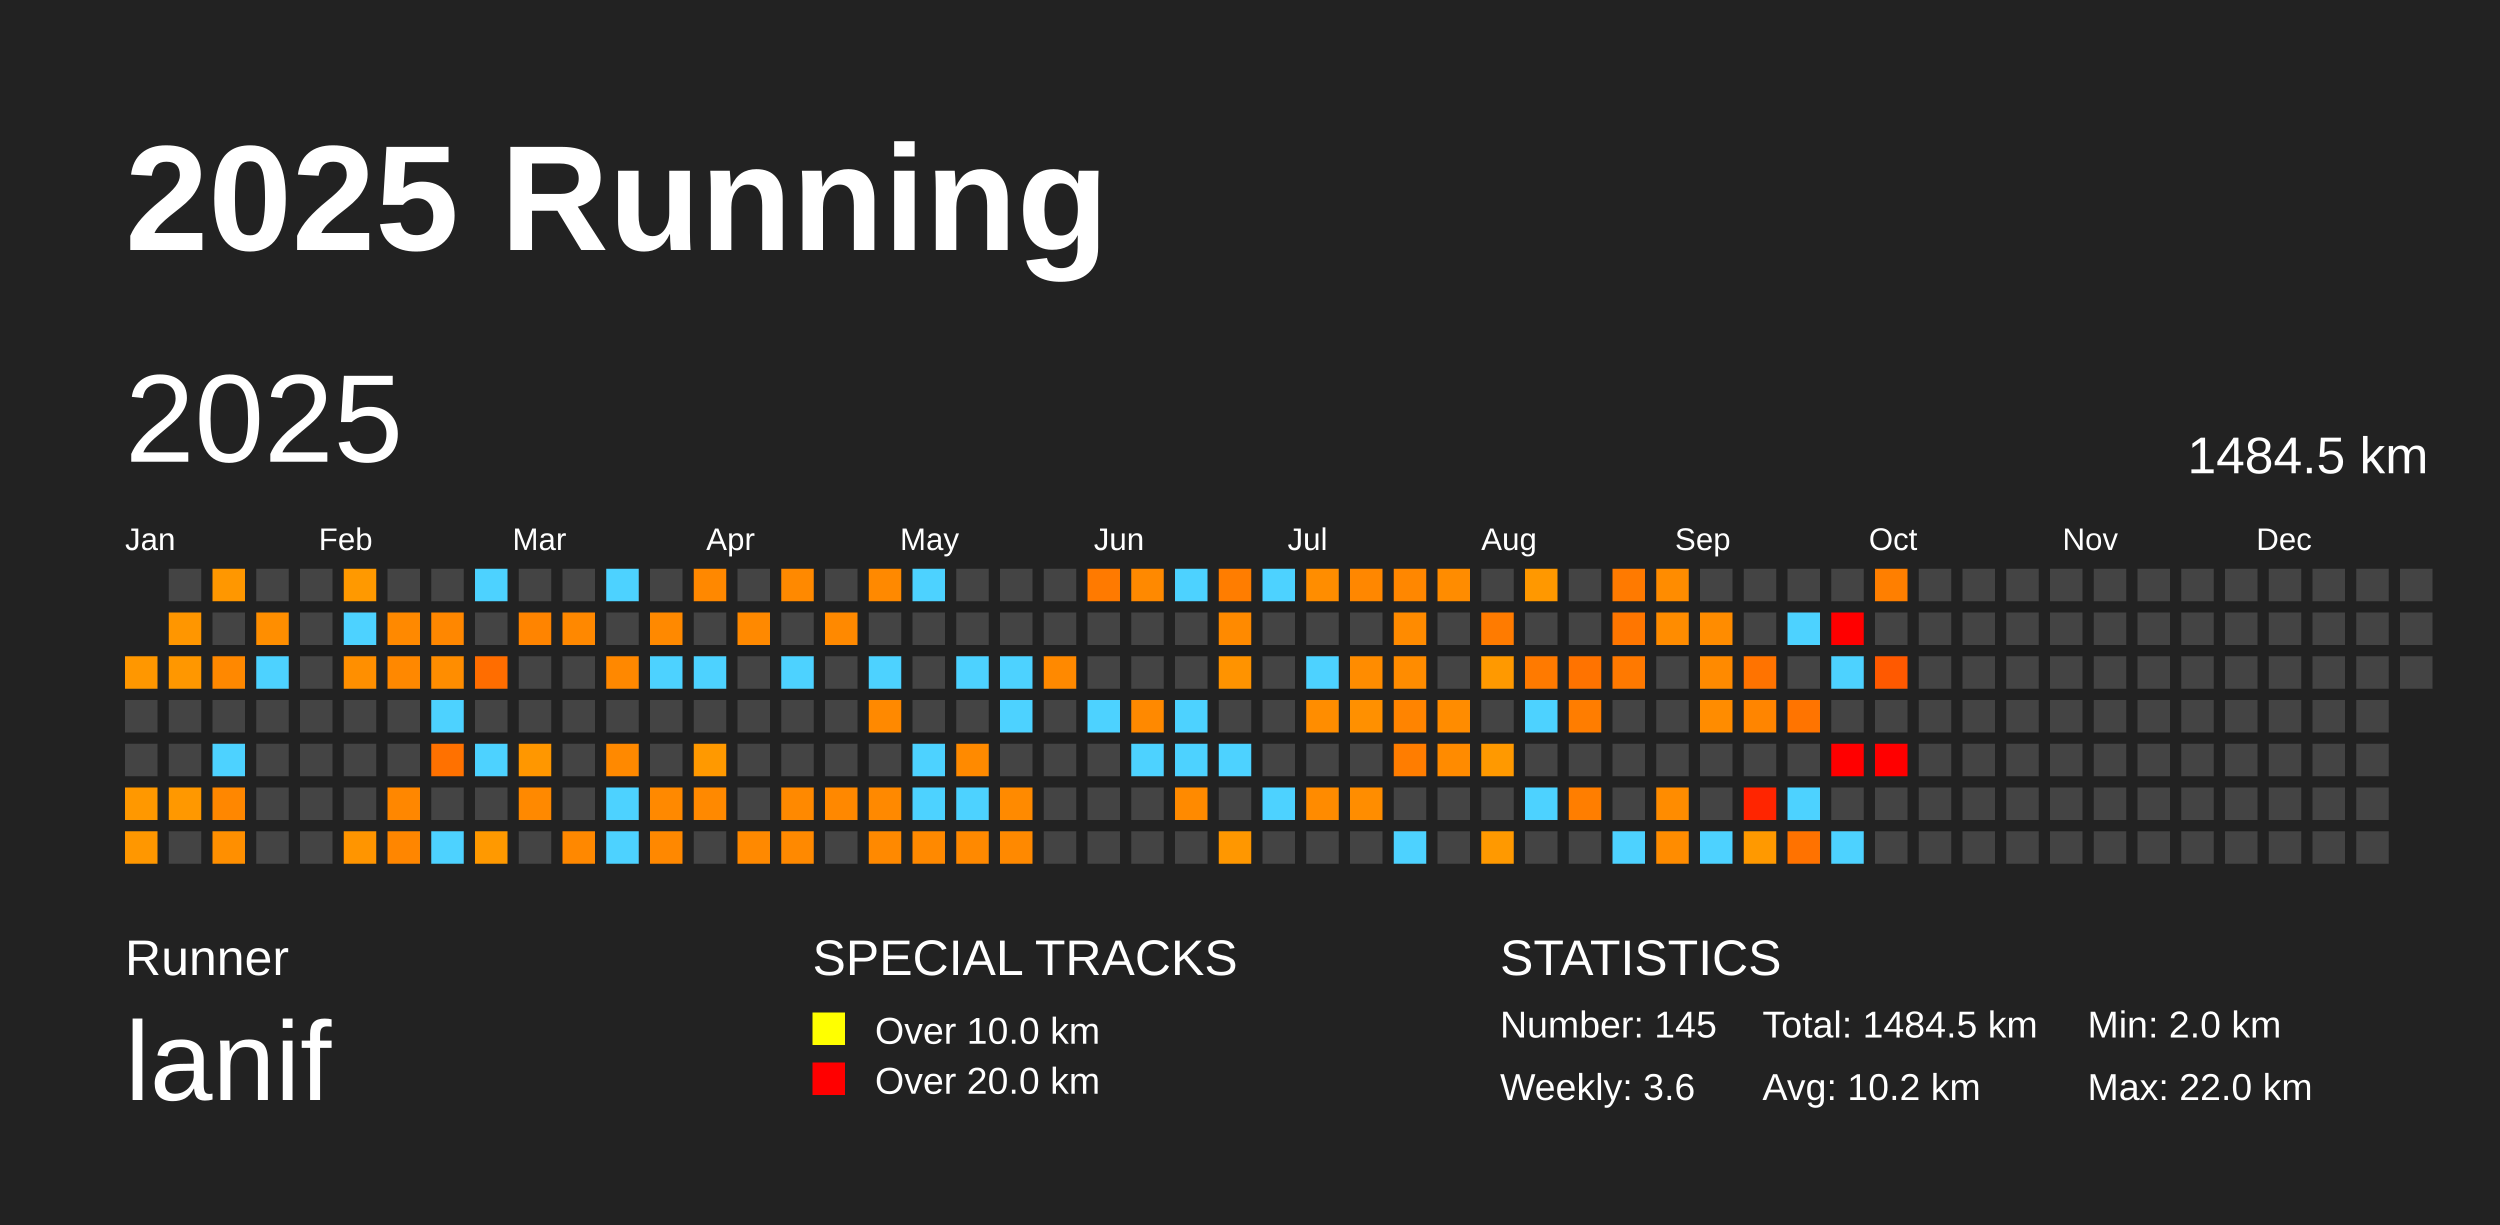
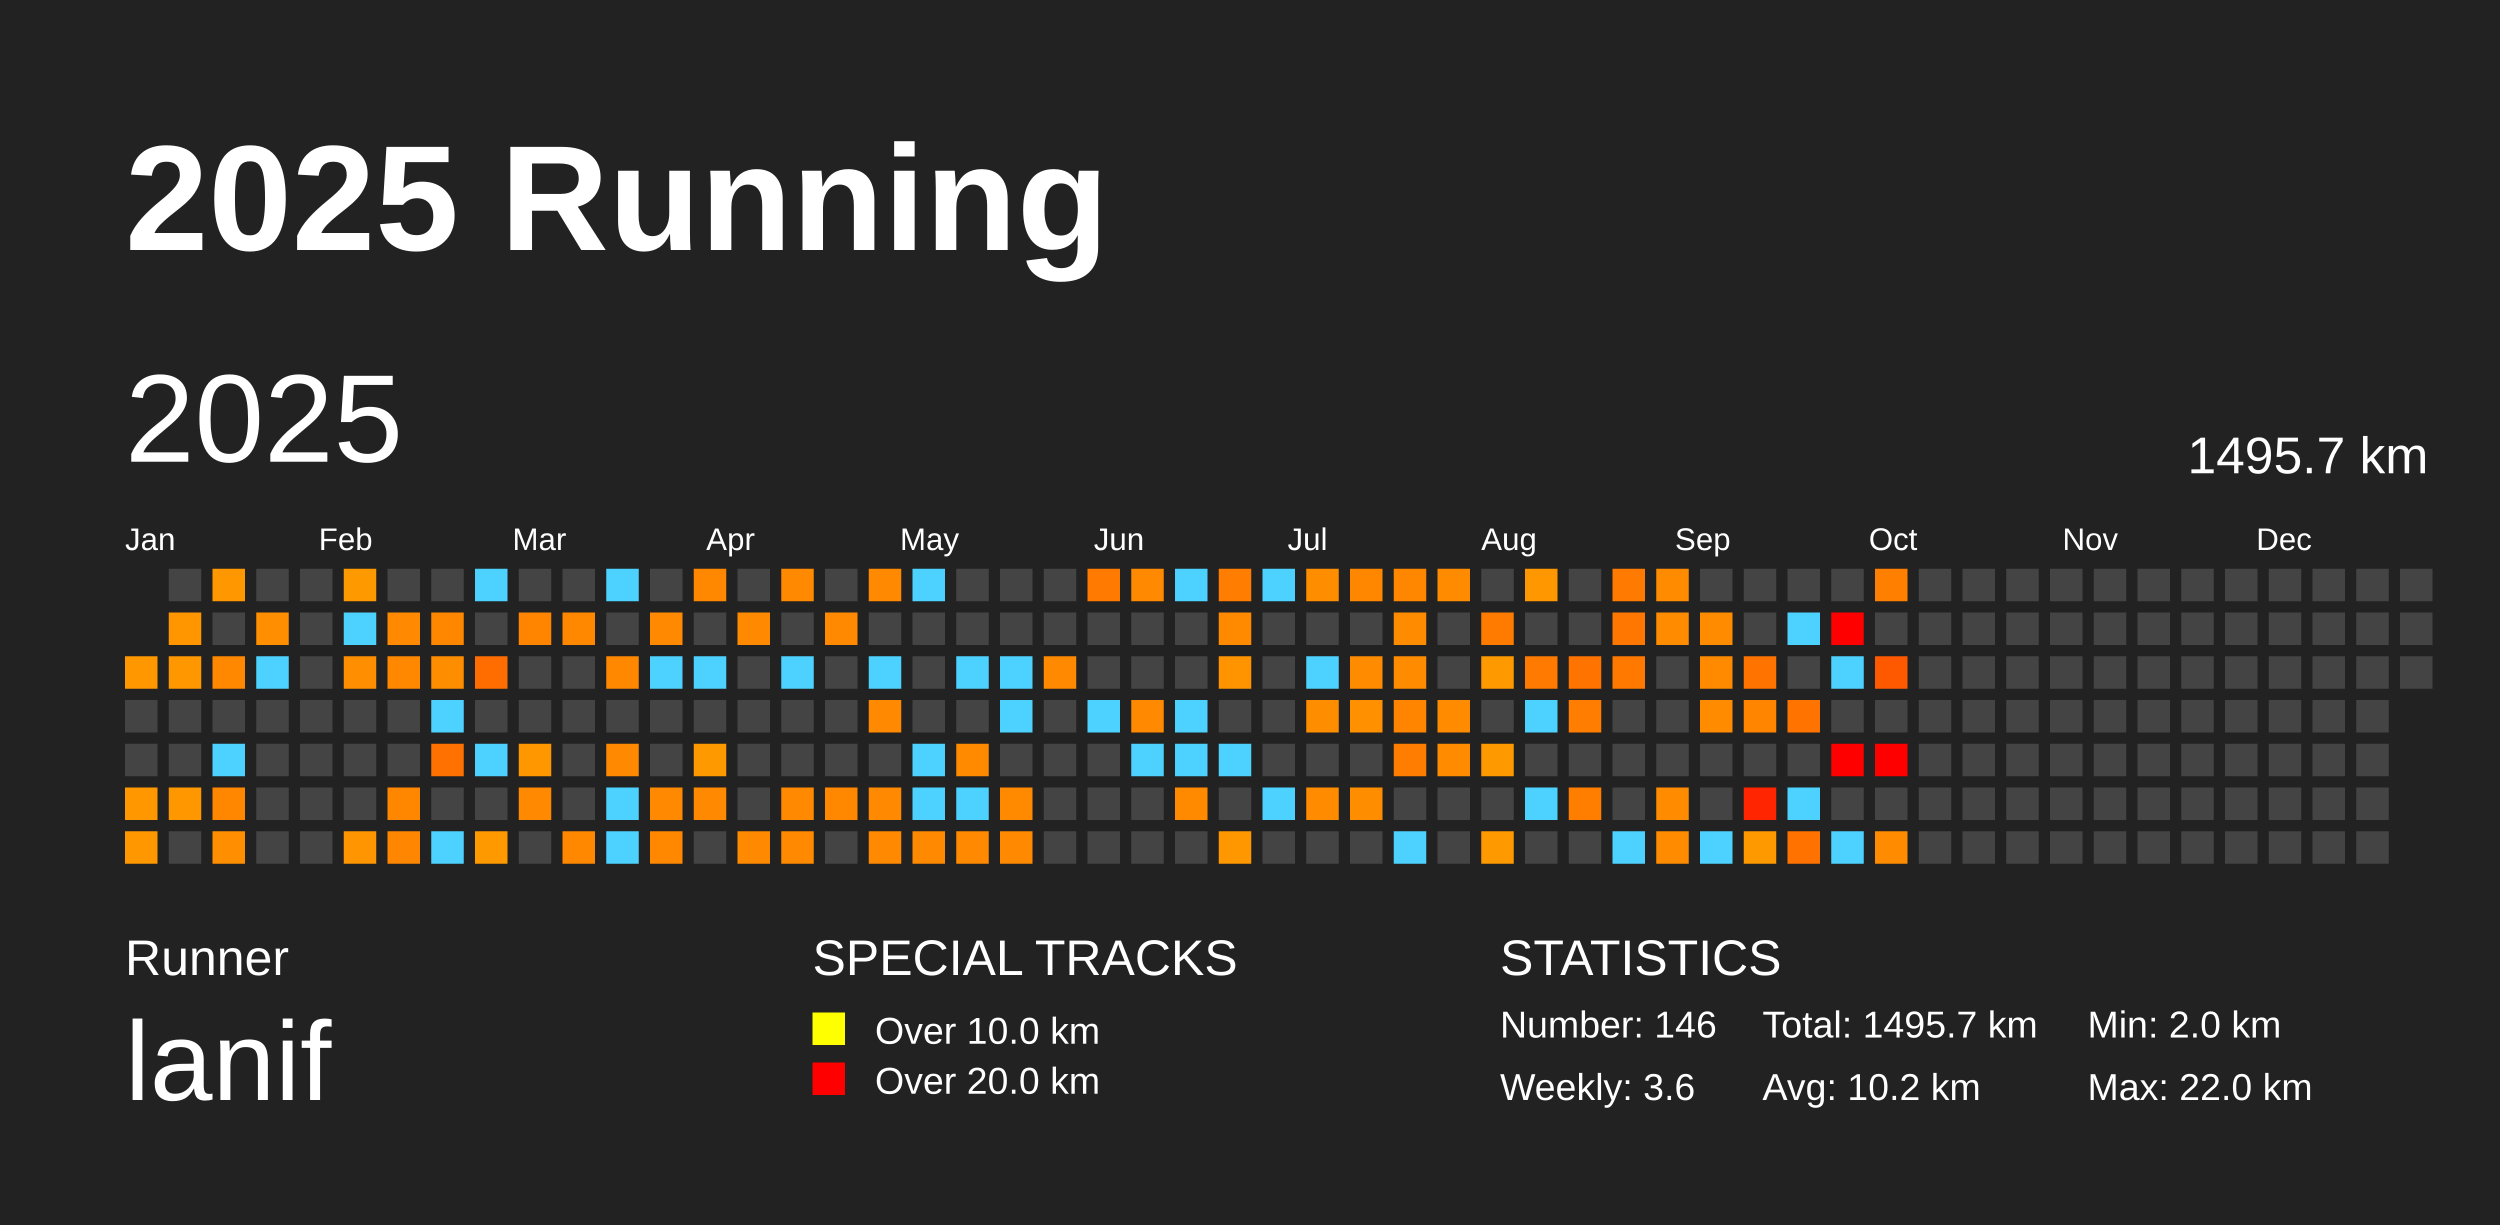
<svg xmlns="http://www.w3.org/2000/svg" baseProfile="full" height="98mm" version="1.1" viewBox="0,0,200,98" width="200mm">
  <defs />
  <rect fill="#222222" height="98" width="200" x="0" y="0" />
  <text fill="#FFFFFF" style="font-size:12px; font-family:Arial; font-weight:bold;" x="10" y="20">2025 Running</text>
  <text fill="#FFFFFF" style="font-size:4px; font-family:Arial" x="10" y="78">Runner</text>
  <text fill="#FFFFFF" style="font-size:9px; font-family:Arial" x="10" y="88">lanif</text>
  <text fill="#FFFFFF" style="font-size:4px; font-family:Arial" x="65" y="78">SPECIAL TRACKS</text>
  <rect fill="yellow" height="2.6" width="2.6" x="65" y="81" />
  <text fill="#FFFFFF" style="font-size:3px; font-family:Arial" x="70" y="83.5">Over 10.0 km</text>
  <rect fill="red" height="2.6" width="2.6" x="65" y="85" />
  <text fill="#FFFFFF" style="font-size:3px; font-family:Arial" x="70" y="87.5">Over 20.0 km</text>
  <text fill="#FFFFFF" style="font-size:4px; font-family:Arial" x="120" y="78">STATISTICS</text>
-   <text fill="#FFFFFF" style="font-size:3px; font-family:Arial" x="120" y="83">Number: 145</text>
+   <text fill="#FFFFFF" style="font-size:3px; font-family:Arial" x="120" y="83">Number: 146</text>
  <text fill="#FFFFFF" style="font-size:3px; font-family:Arial" x="120" y="88">Weekly: 3.6</text>
-   <text fill="#FFFFFF" style="font-size:3px; font-family:Arial" x="141" y="83">Total: 1484.5 km</text>
+   <text fill="#FFFFFF" style="font-size:3px; font-family:Arial" x="141" y="83">Total: 1495.7 km</text>
  <text fill="#FFFFFF" style="font-size:3px; font-family:Arial" x="141" y="88">Avg: 10.2 km</text>
  <text fill="#FFFFFF" style="font-size:3px; font-family:Arial" x="167" y="83">Min: 2.0 km</text>
  <text fill="#FFFFFF" style="font-size:3px; font-family:Arial" x="167" y="88">Max: 22.0 km</text>
  <text dominant-baseline="hanging" fill="#FFFFFF" style="font-size:10.0px; font-family:Arial;" x="10" y="30">2025</text>
-   <text dominant-baseline="hanging" fill="#FFFFFF" style="font-size:4.125px; font-family:Arial;" x="175" y="35">1484.5 km</text>
+   <text dominant-baseline="hanging" fill="#FFFFFF" style="font-size:4.125px; font-family:Arial;" x="175" y="35">1495.7 km</text>
  <text fill="#FFFFFF" style="font-size:2.5px; font-family:Arial" x="10.0" y="44">Jan</text>
  <text fill="#FFFFFF" style="font-size:2.5px; font-family:Arial" x="25.5" y="44">Feb</text>
  <text fill="#FFFFFF" style="font-size:2.5px; font-family:Arial" x="41.0" y="44">Mar</text>
  <text fill="#FFFFFF" style="font-size:2.5px; font-family:Arial" x="56.5" y="44">Apr</text>
  <text fill="#FFFFFF" style="font-size:2.5px; font-family:Arial" x="72.0" y="44">May</text>
  <text fill="#FFFFFF" style="font-size:2.5px; font-family:Arial" x="87.5" y="44">Jun</text>
  <text fill="#FFFFFF" style="font-size:2.5px; font-family:Arial" x="103.0" y="44">Jul</text>
  <text fill="#FFFFFF" style="font-size:2.5px; font-family:Arial" x="118.5" y="44">Aug</text>
  <text fill="#FFFFFF" style="font-size:2.5px; font-family:Arial" x="134.0" y="44">Sep</text>
  <text fill="#FFFFFF" style="font-size:2.5px; font-family:Arial" x="149.5" y="44">Oct</text>
  <text fill="#FFFFFF" style="font-size:2.5px; font-family:Arial" x="165.0" y="44">Nov</text>
  <text fill="#FFFFFF" style="font-size:2.5px; font-family:Arial" x="180.5" y="44">Dec</text>
  <rect fill="#ff9700" height="2.6" width="2.6" x="10.0" y="52.5" />
  <rect fill="#444444" height="2.6" width="2.6" x="10.0" y="56.0" />
  <rect fill="#444444" height="2.6" width="2.6" x="10.0" y="59.5" />
  <rect fill="#ff9800" height="2.6" width="2.6" x="10.0" y="63.0" />
  <rect fill="#ff9700" height="2.6" width="2.6" x="10.0" y="66.5" />
  <rect fill="#444444" height="2.6" width="2.6" x="13.5" y="45.5" />
  <rect fill="#ff9600" height="2.6" width="2.6" x="13.5" y="49.0" />
  <rect fill="#ff9700" height="2.6" width="2.6" x="13.5" y="52.5" />
  <rect fill="#444444" height="2.6" width="2.6" x="13.5" y="56.0" />
  <rect fill="#444444" height="2.6" width="2.6" x="13.5" y="59.5" />
  <rect fill="#ff9800" height="2.6" width="2.6" x="13.5" y="63.0" />
  <rect fill="#444444" height="2.6" width="2.6" x="13.5" y="66.5" />
  <rect fill="#ff9700" height="2.6" width="2.6" x="17.0" y="45.5" />
  <rect fill="#444444" height="2.6" width="2.6" x="17.0" y="49.0" />
  <rect fill="#ff8800" height="2.6" width="2.6" x="17.0" y="52.5" />
  <rect fill="#444444" height="2.6" width="2.6" x="17.0" y="56.0" />
  <rect fill="#4dd2ff" height="2.6" width="2.6" x="17.0" y="59.5" />
  <rect fill="#ff8700" height="2.6" width="2.6" x="17.0" y="63.0" />
  <rect fill="#ff8f00" height="2.6" width="2.6" x="17.0" y="66.5" />
  <rect fill="#444444" height="2.6" width="2.6" x="20.5" y="45.5" />
  <rect fill="#ff8e00" height="2.6" width="2.6" x="20.5" y="49.0" />
  <rect fill="#4dd2ff" height="2.6" width="2.6" x="20.5" y="52.5" />
  <rect fill="#444444" height="2.6" width="2.6" x="20.5" y="56.0" />
  <rect fill="#444444" height="2.6" width="2.6" x="20.5" y="59.5" />
  <rect fill="#444444" height="2.6" width="2.6" x="20.5" y="63.0" />
  <rect fill="#444444" height="2.6" width="2.6" x="20.5" y="66.5" />
  <rect fill="#444444" height="2.6" width="2.6" x="24.0" y="45.5" />
  <rect fill="#444444" height="2.6" width="2.6" x="24.0" y="49.0" />
  <rect fill="#444444" height="2.6" width="2.6" x="24.0" y="52.5" />
  <rect fill="#444444" height="2.6" width="2.6" x="24.0" y="56.0" />
  <rect fill="#444444" height="2.6" width="2.6" x="24.0" y="59.5" />
  <rect fill="#444444" height="2.6" width="2.6" x="24.0" y="63.0" />
  <rect fill="#444444" height="2.6" width="2.6" x="24.0" y="66.5" />
  <rect fill="#ff9900" height="2.6" width="2.6" x="27.5" y="45.5" />
  <rect fill="#4dd2ff" height="2.6" width="2.6" x="27.5" y="49.0" />
  <rect fill="#ff8f00" height="2.6" width="2.6" x="27.5" y="52.5" />
  <rect fill="#444444" height="2.6" width="2.6" x="27.5" y="56.0" />
  <rect fill="#444444" height="2.6" width="2.6" x="27.5" y="59.5" />
  <rect fill="#444444" height="2.6" width="2.6" x="27.5" y="63.0" />
  <rect fill="#ff9500" height="2.6" width="2.6" x="27.5" y="66.5" />
  <rect fill="#444444" height="2.6" width="2.6" x="31.0" y="45.5" />
  <rect fill="#ff8900" height="2.6" width="2.6" x="31.0" y="49.0" />
  <rect fill="#ff8800" height="2.6" width="2.6" x="31.0" y="52.5" />
  <rect fill="#444444" height="2.6" width="2.6" x="31.0" y="56.0" />
  <rect fill="#444444" height="2.6" width="2.6" x="31.0" y="59.5" />
  <rect fill="#ff8700" height="2.6" width="2.6" x="31.0" y="63.0" />
  <rect fill="#ff8600" height="2.6" width="2.6" x="31.0" y="66.5" />
  <rect fill="#444444" height="2.6" width="2.6" x="34.5" y="45.5" />
  <rect fill="#ff8700" height="2.6" width="2.6" x="34.5" y="49.0" />
  <rect fill="#ff8d00" height="2.6" width="2.6" x="34.5" y="52.5" />
  <rect fill="#4dd2ff" height="2.6" width="2.6" x="34.5" y="56.0" />
  <rect fill="#ff7100" height="2.6" width="2.6" x="34.5" y="59.5" />
  <rect fill="#444444" height="2.6" width="2.6" x="34.5" y="63.0" />
  <rect fill="#4dd2ff" height="2.6" width="2.6" x="34.5" y="66.5" />
  <rect fill="#4dd2ff" height="2.6" width="2.6" x="38.0" y="45.5" />
  <rect fill="#444444" height="2.6" width="2.6" x="38.0" y="49.0" />
  <rect fill="#ff6d00" height="2.6" width="2.6" x="38.0" y="52.5" />
  <rect fill="#444444" height="2.6" width="2.6" x="38.0" y="56.0" />
  <rect fill="#4dd2ff" height="2.6" width="2.6" x="38.0" y="59.5" />
  <rect fill="#444444" height="2.6" width="2.6" x="38.0" y="63.0" />
  <rect fill="#ff9900" height="2.6" width="2.6" x="38.0" y="66.5" />
  <rect fill="#444444" height="2.6" width="2.6" x="41.5" y="45.5" />
  <rect fill="#ff8400" height="2.6" width="2.6" x="41.5" y="49.0" />
  <rect fill="#444444" height="2.6" width="2.6" x="41.5" y="52.5" />
  <rect fill="#444444" height="2.6" width="2.6" x="41.5" y="56.0" />
  <rect fill="#ff9700" height="2.6" width="2.6" x="41.5" y="59.5" />
  <rect fill="#ff8900" height="2.6" width="2.6" x="41.5" y="63.0" />
  <rect fill="#444444" height="2.6" width="2.6" x="41.5" y="66.5" />
  <rect fill="#444444" height="2.6" width="2.6" x="45.0" y="45.5" />
  <rect fill="#ff8800" height="2.6" width="2.6" x="45.0" y="49.0" />
  <rect fill="#444444" height="2.6" width="2.6" x="45.0" y="52.5" />
  <rect fill="#444444" height="2.6" width="2.6" x="45.0" y="56.0" />
  <rect fill="#444444" height="2.6" width="2.6" x="45.0" y="59.5" />
  <rect fill="#444444" height="2.6" width="2.6" x="45.0" y="63.0" />
  <rect fill="#ff8800" height="2.6" width="2.6" x="45.0" y="66.5" />
  <rect fill="#4dd2ff" height="2.6" width="2.6" x="48.5" y="45.5" />
  <rect fill="#444444" height="2.6" width="2.6" x="48.5" y="49.0" />
  <rect fill="#ff8800" height="2.6" width="2.6" x="48.5" y="52.5" />
  <rect fill="#444444" height="2.6" width="2.6" x="48.5" y="56.0" />
  <rect fill="#ff8900" height="2.6" width="2.6" x="48.5" y="59.5" />
  <rect fill="#4dd2ff" height="2.6" width="2.6" x="48.5" y="63.0" />
  <rect fill="#4dd2ff" height="2.6" width="2.6" x="48.5" y="66.5" />
  <rect fill="#444444" height="2.6" width="2.6" x="52.0" y="45.5" />
  <rect fill="#ff8900" height="2.6" width="2.6" x="52.0" y="49.0" />
  <rect fill="#4dd2ff" height="2.6" width="2.6" x="52.0" y="52.5" />
  <rect fill="#444444" height="2.6" width="2.6" x="52.0" y="56.0" />
  <rect fill="#444444" height="2.6" width="2.6" x="52.0" y="59.5" />
  <rect fill="#ff8900" height="2.6" width="2.6" x="52.0" y="63.0" />
  <rect fill="#ff8800" height="2.6" width="2.6" x="52.0" y="66.5" />
  <rect fill="#ff8800" height="2.6" width="2.6" x="55.5" y="45.5" />
  <rect fill="#444444" height="2.6" width="2.6" x="55.5" y="49.0" />
  <rect fill="#4dd2ff" height="2.6" width="2.6" x="55.5" y="52.5" />
  <rect fill="#444444" height="2.6" width="2.6" x="55.5" y="56.0" />
  <rect fill="#ff9900" height="2.6" width="2.6" x="55.5" y="59.5" />
  <rect fill="#ff8900" height="2.6" width="2.6" x="55.5" y="63.0" />
  <rect fill="#444444" height="2.6" width="2.6" x="55.5" y="66.5" />
  <rect fill="#444444" height="2.6" width="2.6" x="59.0" y="45.5" />
  <rect fill="#ff8900" height="2.6" width="2.6" x="59.0" y="49.0" />
  <rect fill="#444444" height="2.6" width="2.6" x="59.0" y="52.5" />
  <rect fill="#444444" height="2.6" width="2.6" x="59.0" y="56.0" />
  <rect fill="#444444" height="2.6" width="2.6" x="59.0" y="59.5" />
  <rect fill="#444444" height="2.6" width="2.6" x="59.0" y="63.0" />
  <rect fill="#ff8900" height="2.6" width="2.6" x="59.0" y="66.5" />
  <rect fill="#ff8900" height="2.6" width="2.6" x="62.5" y="45.5" />
  <rect fill="#444444" height="2.6" width="2.6" x="62.5" y="49.0" />
  <rect fill="#4dd2ff" height="2.6" width="2.6" x="62.5" y="52.5" />
  <rect fill="#444444" height="2.6" width="2.6" x="62.5" y="56.0" />
  <rect fill="#444444" height="2.6" width="2.6" x="62.5" y="59.5" />
  <rect fill="#ff8900" height="2.6" width="2.6" x="62.5" y="63.0" />
  <rect fill="#ff8900" height="2.6" width="2.6" x="62.5" y="66.5" />
  <rect fill="#444444" height="2.6" width="2.6" x="66.0" y="45.5" />
  <rect fill="#ff8900" height="2.6" width="2.6" x="66.0" y="49.0" />
  <rect fill="#444444" height="2.6" width="2.6" x="66.0" y="52.5" />
  <rect fill="#444444" height="2.6" width="2.6" x="66.0" y="56.0" />
  <rect fill="#444444" height="2.6" width="2.6" x="66.0" y="59.5" />
  <rect fill="#ff8800" height="2.6" width="2.6" x="66.0" y="63.0" />
  <rect fill="#444444" height="2.6" width="2.6" x="66.0" y="66.5" />
  <rect fill="#ff8900" height="2.6" width="2.6" x="69.5" y="45.5" />
  <rect fill="#444444" height="2.6" width="2.6" x="69.5" y="49.0" />
  <rect fill="#4dd2ff" height="2.6" width="2.6" x="69.5" y="52.5" />
  <rect fill="#ff8900" height="2.6" width="2.6" x="69.5" y="56.0" />
  <rect fill="#444444" height="2.6" width="2.6" x="69.5" y="59.5" />
  <rect fill="#ff8900" height="2.6" width="2.6" x="69.5" y="63.0" />
  <rect fill="#ff8900" height="2.6" width="2.6" x="69.5" y="66.5" />
  <rect fill="#4dd2ff" height="2.6" width="2.6" x="73.0" y="45.5" />
  <rect fill="#444444" height="2.6" width="2.6" x="73.0" y="49.0" />
  <rect fill="#444444" height="2.6" width="2.6" x="73.0" y="52.5" />
  <rect fill="#444444" height="2.6" width="2.6" x="73.0" y="56.0" />
  <rect fill="#4dd2ff" height="2.6" width="2.6" x="73.0" y="59.5" />
  <rect fill="#4dd2ff" height="2.6" width="2.6" x="73.0" y="63.0" />
  <rect fill="#ff8900" height="2.6" width="2.6" x="73.0" y="66.5" />
  <rect fill="#444444" height="2.6" width="2.6" x="76.5" y="45.5" />
  <rect fill="#444444" height="2.6" width="2.6" x="76.5" y="49.0" />
  <rect fill="#4dd2ff" height="2.6" width="2.6" x="76.5" y="52.5" />
  <rect fill="#444444" height="2.6" width="2.6" x="76.5" y="56.0" />
  <rect fill="#ff8a00" height="2.6" width="2.6" x="76.5" y="59.5" />
  <rect fill="#4dd2ff" height="2.6" width="2.6" x="76.5" y="63.0" />
  <rect fill="#ff8900" height="2.6" width="2.6" x="76.5" y="66.5" />
  <rect fill="#444444" height="2.6" width="2.6" x="80.0" y="45.5" />
  <rect fill="#444444" height="2.6" width="2.6" x="80.0" y="49.0" />
  <rect fill="#4dd2ff" height="2.6" width="2.6" x="80.0" y="52.5" />
  <rect fill="#4dd2ff" height="2.6" width="2.6" x="80.0" y="56.0" />
  <rect fill="#444444" height="2.6" width="2.6" x="80.0" y="59.5" />
  <rect fill="#ff8a00" height="2.6" width="2.6" x="80.0" y="63.0" />
  <rect fill="#ff8900" height="2.6" width="2.6" x="80.0" y="66.5" />
  <rect fill="#444444" height="2.6" width="2.6" x="83.5" y="45.5" />
  <rect fill="#444444" height="2.6" width="2.6" x="83.5" y="49.0" />
  <rect fill="#ff8900" height="2.6" width="2.6" x="83.5" y="52.5" />
  <rect fill="#444444" height="2.6" width="2.6" x="83.5" y="56.0" />
  <rect fill="#444444" height="2.6" width="2.6" x="83.5" y="59.5" />
  <rect fill="#444444" height="2.6" width="2.6" x="83.5" y="63.0" />
  <rect fill="#444444" height="2.6" width="2.6" x="83.5" y="66.5" />
  <rect fill="#ff7a00" height="2.6" width="2.6" x="87.0" y="45.5" />
  <rect fill="#444444" height="2.6" width="2.6" x="87.0" y="49.0" />
  <rect fill="#444444" height="2.6" width="2.6" x="87.0" y="52.5" />
  <rect fill="#4dd2ff" height="2.6" width="2.6" x="87.0" y="56.0" />
  <rect fill="#444444" height="2.6" width="2.6" x="87.0" y="59.5" />
  <rect fill="#444444" height="2.6" width="2.6" x="87.0" y="63.0" />
  <rect fill="#444444" height="2.6" width="2.6" x="87.0" y="66.5" />
  <rect fill="#ff8900" height="2.6" width="2.6" x="90.5" y="45.5" />
  <rect fill="#444444" height="2.6" width="2.6" x="90.5" y="49.0" />
  <rect fill="#444444" height="2.6" width="2.6" x="90.5" y="52.5" />
  <rect fill="#ff8900" height="2.6" width="2.6" x="90.5" y="56.0" />
  <rect fill="#4dd2ff" height="2.6" width="2.6" x="90.5" y="59.5" />
  <rect fill="#444444" height="2.6" width="2.6" x="90.5" y="63.0" />
  <rect fill="#444444" height="2.6" width="2.6" x="90.5" y="66.5" />
  <rect fill="#4dd2ff" height="2.6" width="2.6" x="94.0" y="45.5" />
  <rect fill="#444444" height="2.6" width="2.6" x="94.0" y="49.0" />
  <rect fill="#444444" height="2.6" width="2.6" x="94.0" y="52.5" />
  <rect fill="#4dd2ff" height="2.6" width="2.6" x="94.0" y="56.0" />
  <rect fill="#4dd2ff" height="2.6" width="2.6" x="94.0" y="59.5" />
  <rect fill="#ff8a00" height="2.6" width="2.6" x="94.0" y="63.0" />
  <rect fill="#444444" height="2.6" width="2.6" x="94.0" y="66.5" />
  <rect fill="#ff7d00" height="2.6" width="2.6" x="97.5" y="45.5" />
  <rect fill="#ff8a00" height="2.6" width="2.6" x="97.5" y="49.0" />
  <rect fill="#ff9300" height="2.6" width="2.6" x="97.5" y="52.5" />
  <rect fill="#444444" height="2.6" width="2.6" x="97.5" y="56.0" />
  <rect fill="#4dd2ff" height="2.6" width="2.6" x="97.5" y="59.5" />
  <rect fill="#444444" height="2.6" width="2.6" x="97.5" y="63.0" />
  <rect fill="#ff9700" height="2.6" width="2.6" x="97.5" y="66.5" />
  <rect fill="#4dd2ff" height="2.6" width="2.6" x="101.0" y="45.5" />
  <rect fill="#444444" height="2.6" width="2.6" x="101.0" y="49.0" />
  <rect fill="#444444" height="2.6" width="2.6" x="101.0" y="52.5" />
  <rect fill="#444444" height="2.6" width="2.6" x="101.0" y="56.0" />
  <rect fill="#444444" height="2.6" width="2.6" x="101.0" y="59.5" />
  <rect fill="#4dd2ff" height="2.6" width="2.6" x="101.0" y="63.0" />
  <rect fill="#444444" height="2.6" width="2.6" x="101.0" y="66.5" />
  <rect fill="#ff8d00" height="2.6" width="2.6" x="104.5" y="45.5" />
  <rect fill="#444444" height="2.6" width="2.6" x="104.5" y="49.0" />
  <rect fill="#4dd2ff" height="2.6" width="2.6" x="104.5" y="52.5" />
  <rect fill="#ff8d00" height="2.6" width="2.6" x="104.5" y="56.0" />
  <rect fill="#444444" height="2.6" width="2.6" x="104.5" y="59.5" />
  <rect fill="#ff8b00" height="2.6" width="2.6" x="104.5" y="63.0" />
  <rect fill="#444444" height="2.6" width="2.6" x="104.5" y="66.5" />
  <rect fill="#ff8700" height="2.6" width="2.6" x="108.0" y="45.5" />
  <rect fill="#444444" height="2.6" width="2.6" x="108.0" y="49.0" />
  <rect fill="#ff8c00" height="2.6" width="2.6" x="108.0" y="52.5" />
  <rect fill="#ff9000" height="2.6" width="2.6" x="108.0" y="56.0" />
  <rect fill="#444444" height="2.6" width="2.6" x="108.0" y="59.5" />
  <rect fill="#ff8d00" height="2.6" width="2.6" x="108.0" y="63.0" />
  <rect fill="#444444" height="2.6" width="2.6" x="108.0" y="66.5" />
  <rect fill="#ff8700" height="2.6" width="2.6" x="111.5" y="45.5" />
  <rect fill="#ff8b00" height="2.6" width="2.6" x="111.5" y="49.0" />
  <rect fill="#ff8c00" height="2.6" width="2.6" x="111.5" y="52.5" />
  <rect fill="#ff8400" height="2.6" width="2.6" x="111.5" y="56.0" />
  <rect fill="#ff7d00" height="2.6" width="2.6" x="111.5" y="59.5" />
  <rect fill="#444444" height="2.6" width="2.6" x="111.5" y="63.0" />
  <rect fill="#4dd2ff" height="2.6" width="2.6" x="111.5" y="66.5" />
  <rect fill="#ff8c00" height="2.6" width="2.6" x="115.0" y="45.5" />
  <rect fill="#444444" height="2.6" width="2.6" x="115.0" y="49.0" />
  <rect fill="#444444" height="2.6" width="2.6" x="115.0" y="52.5" />
  <rect fill="#ff8c00" height="2.6" width="2.6" x="115.0" y="56.0" />
  <rect fill="#ff8b00" height="2.6" width="2.6" x="115.0" y="59.5" />
  <rect fill="#444444" height="2.6" width="2.6" x="115.0" y="63.0" />
  <rect fill="#444444" height="2.6" width="2.6" x="115.0" y="66.5" />
  <rect fill="#444444" height="2.6" width="2.6" x="118.5" y="45.5" />
  <rect fill="#ff7b00" height="2.6" width="2.6" x="118.5" y="49.0" />
  <rect fill="#ff9900" height="2.6" width="2.6" x="118.5" y="52.5" />
  <rect fill="#444444" height="2.6" width="2.6" x="118.5" y="56.0" />
  <rect fill="#ff9900" height="2.6" width="2.6" x="118.5" y="59.5" />
  <rect fill="#444444" height="2.6" width="2.6" x="118.5" y="63.0" />
  <rect fill="#ff9900" height="2.6" width="2.6" x="118.5" y="66.5" />
  <rect fill="#ff9800" height="2.6" width="2.6" x="122.0" y="45.5" />
  <rect fill="#444444" height="2.6" width="2.6" x="122.0" y="49.0" />
  <rect fill="#ff7a00" height="2.6" width="2.6" x="122.0" y="52.5" />
  <rect fill="#4dd2ff" height="2.6" width="2.6" x="122.0" y="56.0" />
  <rect fill="#444444" height="2.6" width="2.6" x="122.0" y="59.5" />
  <rect fill="#4dd2ff" height="2.6" width="2.6" x="122.0" y="63.0" />
  <rect fill="#444444" height="2.6" width="2.6" x="122.0" y="66.5" />
  <rect fill="#444444" height="2.6" width="2.6" x="125.5" y="45.5" />
  <rect fill="#444444" height="2.6" width="2.6" x="125.5" y="49.0" />
  <rect fill="#ff7300" height="2.6" width="2.6" x="125.5" y="52.5" />
  <rect fill="#ff7d00" height="2.6" width="2.6" x="125.5" y="56.0" />
  <rect fill="#444444" height="2.6" width="2.6" x="125.5" y="59.5" />
  <rect fill="#ff7e00" height="2.6" width="2.6" x="125.5" y="63.0" />
  <rect fill="#444444" height="2.6" width="2.6" x="125.5" y="66.5" />
  <rect fill="#ff7a00" height="2.6" width="2.6" x="129.0" y="45.5" />
  <rect fill="#ff7600" height="2.6" width="2.6" x="129.0" y="49.0" />
  <rect fill="#ff7900" height="2.6" width="2.6" x="129.0" y="52.5" />
  <rect fill="#444444" height="2.6" width="2.6" x="129.0" y="56.0" />
  <rect fill="#444444" height="2.6" width="2.6" x="129.0" y="59.5" />
  <rect fill="#444444" height="2.6" width="2.6" x="129.0" y="63.0" />
  <rect fill="#4dd2ff" height="2.6" width="2.6" x="129.0" y="66.5" />
  <rect fill="#ff8c00" height="2.6" width="2.6" x="132.5" y="45.5" />
  <rect fill="#ff8c00" height="2.6" width="2.6" x="132.5" y="49.0" />
  <rect fill="#444444" height="2.6" width="2.6" x="132.5" y="52.5" />
  <rect fill="#444444" height="2.6" width="2.6" x="132.5" y="56.0" />
  <rect fill="#444444" height="2.6" width="2.6" x="132.5" y="59.5" />
  <rect fill="#ff8c00" height="2.6" width="2.6" x="132.5" y="63.0" />
  <rect fill="#ff8c00" height="2.6" width="2.6" x="132.5" y="66.5" />
  <rect fill="#444444" height="2.6" width="2.6" x="136.0" y="45.5" />
  <rect fill="#ff8c00" height="2.6" width="2.6" x="136.0" y="49.0" />
  <rect fill="#ff8a00" height="2.6" width="2.6" x="136.0" y="52.5" />
  <rect fill="#ff8c00" height="2.6" width="2.6" x="136.0" y="56.0" />
  <rect fill="#444444" height="2.6" width="2.6" x="136.0" y="59.5" />
  <rect fill="#444444" height="2.6" width="2.6" x="136.0" y="63.0" />
  <rect fill="#4dd2ff" height="2.6" width="2.6" x="136.0" y="66.5" />
  <rect fill="#444444" height="2.6" width="2.6" x="139.5" y="45.5" />
  <rect fill="#444444" height="2.6" width="2.6" x="139.5" y="49.0" />
  <rect fill="#ff7300" height="2.6" width="2.6" x="139.5" y="52.5" />
  <rect fill="#ff8500" height="2.6" width="2.6" x="139.5" y="56.0" />
  <rect fill="#444444" height="2.6" width="2.6" x="139.5" y="59.5" />
  <rect fill="#ff2500" height="2.6" width="2.6" x="139.5" y="63.0" />
  <rect fill="#ff9900" height="2.6" width="2.6" x="139.5" y="66.5" />
  <rect fill="#444444" height="2.6" width="2.6" x="143.0" y="45.5" />
  <rect fill="#4dd2ff" height="2.6" width="2.6" x="143.0" y="49.0" />
  <rect fill="#444444" height="2.6" width="2.6" x="143.0" y="52.5" />
  <rect fill="#ff7400" height="2.6" width="2.6" x="143.0" y="56.0" />
  <rect fill="#444444" height="2.6" width="2.6" x="143.0" y="59.5" />
  <rect fill="#4dd2ff" height="2.6" width="2.6" x="143.0" y="63.0" />
  <rect fill="#ff7200" height="2.6" width="2.6" x="143.0" y="66.5" />
  <rect fill="#444444" height="2.6" width="2.6" x="146.5" y="45.5" />
  <rect fill="red" height="2.6" width="2.6" x="146.5" y="49.0" />
  <rect fill="#4dd2ff" height="2.6" width="2.6" x="146.5" y="52.5" />
  <rect fill="#444444" height="2.6" width="2.6" x="146.5" y="56.0" />
  <rect fill="red" height="2.6" width="2.6" x="146.5" y="59.5" />
  <rect fill="#444444" height="2.6" width="2.6" x="146.5" y="63.0" />
  <rect fill="#4dd2ff" height="2.6" width="2.6" x="146.5" y="66.5" />
  <rect fill="#ff7f00" height="2.6" width="2.6" x="150.0" y="45.5" />
  <rect fill="#444444" height="2.6" width="2.6" x="150.0" y="49.0" />
  <rect fill="#ff5900" height="2.6" width="2.6" x="150.0" y="52.5" />
  <rect fill="#444444" height="2.6" width="2.6" x="150.0" y="56.0" />
  <rect fill="red" height="2.6" width="2.6" x="150.0" y="59.5" />
  <rect fill="#444444" height="2.6" width="2.6" x="150.0" y="63.0" />
-   <rect fill="#444444" height="2.6" width="2.6" x="150.0" y="66.5" />
+   <rect fill="#ff8b00" height="2.6" width="2.6" x="150.0" y="66.5" />
  <rect fill="#444444" height="2.6" width="2.6" x="153.5" y="45.5" />
  <rect fill="#444444" height="2.6" width="2.6" x="153.5" y="49.0" />
  <rect fill="#444444" height="2.6" width="2.6" x="153.5" y="52.5" />
  <rect fill="#444444" height="2.6" width="2.6" x="153.5" y="56.0" />
  <rect fill="#444444" height="2.6" width="2.6" x="153.5" y="59.5" />
  <rect fill="#444444" height="2.6" width="2.6" x="153.5" y="63.0" />
  <rect fill="#444444" height="2.6" width="2.6" x="153.5" y="66.5" />
  <rect fill="#444444" height="2.6" width="2.6" x="157.0" y="45.5" />
  <rect fill="#444444" height="2.6" width="2.6" x="157.0" y="49.0" />
  <rect fill="#444444" height="2.6" width="2.6" x="157.0" y="52.5" />
  <rect fill="#444444" height="2.6" width="2.6" x="157.0" y="56.0" />
  <rect fill="#444444" height="2.6" width="2.6" x="157.0" y="59.5" />
  <rect fill="#444444" height="2.6" width="2.6" x="157.0" y="63.0" />
  <rect fill="#444444" height="2.6" width="2.6" x="157.0" y="66.5" />
  <rect fill="#444444" height="2.6" width="2.6" x="160.5" y="45.5" />
  <rect fill="#444444" height="2.6" width="2.6" x="160.5" y="49.0" />
  <rect fill="#444444" height="2.6" width="2.6" x="160.5" y="52.5" />
  <rect fill="#444444" height="2.6" width="2.6" x="160.5" y="56.0" />
  <rect fill="#444444" height="2.6" width="2.6" x="160.5" y="59.5" />
  <rect fill="#444444" height="2.6" width="2.6" x="160.5" y="63.0" />
  <rect fill="#444444" height="2.6" width="2.6" x="160.5" y="66.5" />
  <rect fill="#444444" height="2.6" width="2.6" x="164.0" y="45.5" />
  <rect fill="#444444" height="2.6" width="2.6" x="164.0" y="49.0" />
  <rect fill="#444444" height="2.6" width="2.6" x="164.0" y="52.5" />
  <rect fill="#444444" height="2.6" width="2.6" x="164.0" y="56.0" />
  <rect fill="#444444" height="2.6" width="2.6" x="164.0" y="59.5" />
  <rect fill="#444444" height="2.6" width="2.6" x="164.0" y="63.0" />
  <rect fill="#444444" height="2.6" width="2.6" x="164.0" y="66.5" />
  <rect fill="#444444" height="2.6" width="2.6" x="167.5" y="45.5" />
  <rect fill="#444444" height="2.6" width="2.6" x="167.5" y="49.0" />
  <rect fill="#444444" height="2.6" width="2.6" x="167.5" y="52.5" />
  <rect fill="#444444" height="2.6" width="2.6" x="167.5" y="56.0" />
  <rect fill="#444444" height="2.6" width="2.6" x="167.5" y="59.5" />
  <rect fill="#444444" height="2.6" width="2.6" x="167.5" y="63.0" />
  <rect fill="#444444" height="2.6" width="2.6" x="167.5" y="66.5" />
  <rect fill="#444444" height="2.6" width="2.6" x="171.0" y="45.5" />
  <rect fill="#444444" height="2.6" width="2.6" x="171.0" y="49.0" />
  <rect fill="#444444" height="2.6" width="2.6" x="171.0" y="52.5" />
  <rect fill="#444444" height="2.6" width="2.6" x="171.0" y="56.0" />
  <rect fill="#444444" height="2.6" width="2.6" x="171.0" y="59.5" />
  <rect fill="#444444" height="2.6" width="2.6" x="171.0" y="63.0" />
  <rect fill="#444444" height="2.6" width="2.6" x="171.0" y="66.5" />
  <rect fill="#444444" height="2.6" width="2.6" x="174.5" y="45.5" />
  <rect fill="#444444" height="2.6" width="2.6" x="174.5" y="49.0" />
  <rect fill="#444444" height="2.6" width="2.6" x="174.5" y="52.5" />
  <rect fill="#444444" height="2.6" width="2.6" x="174.5" y="56.0" />
  <rect fill="#444444" height="2.6" width="2.6" x="174.5" y="59.5" />
  <rect fill="#444444" height="2.6" width="2.6" x="174.5" y="63.0" />
  <rect fill="#444444" height="2.6" width="2.6" x="174.5" y="66.5" />
  <rect fill="#444444" height="2.6" width="2.6" x="178.0" y="45.5" />
  <rect fill="#444444" height="2.6" width="2.6" x="178.0" y="49.0" />
  <rect fill="#444444" height="2.6" width="2.6" x="178.0" y="52.5" />
  <rect fill="#444444" height="2.6" width="2.6" x="178.0" y="56.0" />
  <rect fill="#444444" height="2.6" width="2.6" x="178.0" y="59.5" />
  <rect fill="#444444" height="2.6" width="2.6" x="178.0" y="63.0" />
  <rect fill="#444444" height="2.6" width="2.6" x="178.0" y="66.5" />
  <rect fill="#444444" height="2.6" width="2.6" x="181.5" y="45.5" />
  <rect fill="#444444" height="2.6" width="2.6" x="181.5" y="49.0" />
  <rect fill="#444444" height="2.6" width="2.6" x="181.5" y="52.5" />
  <rect fill="#444444" height="2.6" width="2.6" x="181.5" y="56.0" />
  <rect fill="#444444" height="2.6" width="2.6" x="181.5" y="59.5" />
  <rect fill="#444444" height="2.6" width="2.6" x="181.5" y="63.0" />
  <rect fill="#444444" height="2.6" width="2.6" x="181.5" y="66.5" />
  <rect fill="#444444" height="2.6" width="2.6" x="185.0" y="45.5" />
  <rect fill="#444444" height="2.6" width="2.6" x="185.0" y="49.0" />
  <rect fill="#444444" height="2.6" width="2.6" x="185.0" y="52.5" />
  <rect fill="#444444" height="2.6" width="2.6" x="185.0" y="56.0" />
  <rect fill="#444444" height="2.6" width="2.6" x="185.0" y="59.5" />
  <rect fill="#444444" height="2.6" width="2.6" x="185.0" y="63.0" />
  <rect fill="#444444" height="2.6" width="2.6" x="185.0" y="66.5" />
  <rect fill="#444444" height="2.6" width="2.6" x="188.5" y="45.5" />
  <rect fill="#444444" height="2.6" width="2.6" x="188.5" y="49.0" />
  <rect fill="#444444" height="2.6" width="2.6" x="188.5" y="52.5" />
  <rect fill="#444444" height="2.6" width="2.6" x="188.5" y="56.0" />
  <rect fill="#444444" height="2.6" width="2.6" x="188.5" y="59.5" />
  <rect fill="#444444" height="2.6" width="2.6" x="188.5" y="63.0" />
  <rect fill="#444444" height="2.6" width="2.6" x="188.5" y="66.5" />
  <rect fill="#444444" height="2.6" width="2.6" x="192.0" y="45.5" />
  <rect fill="#444444" height="2.6" width="2.6" x="192.0" y="49.0" />
  <rect fill="#444444" height="2.6" width="2.6" x="192.0" y="52.5" />
</svg>
